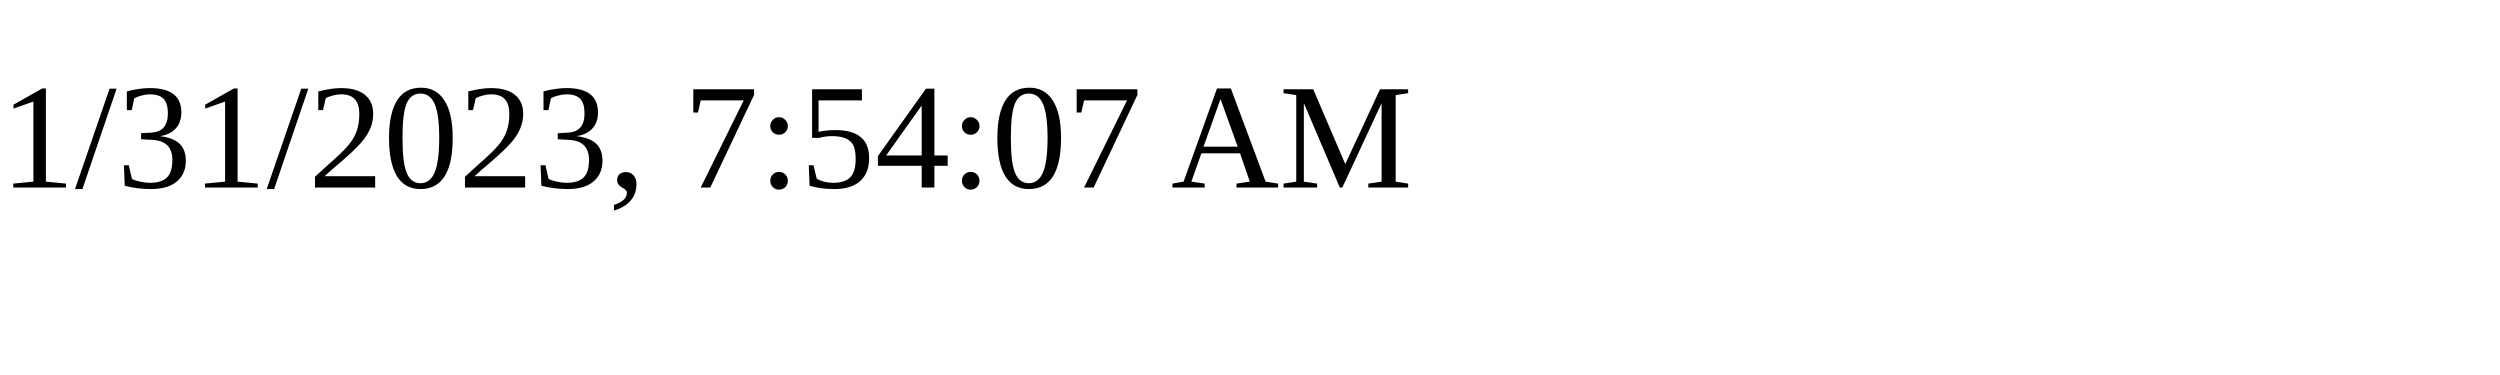
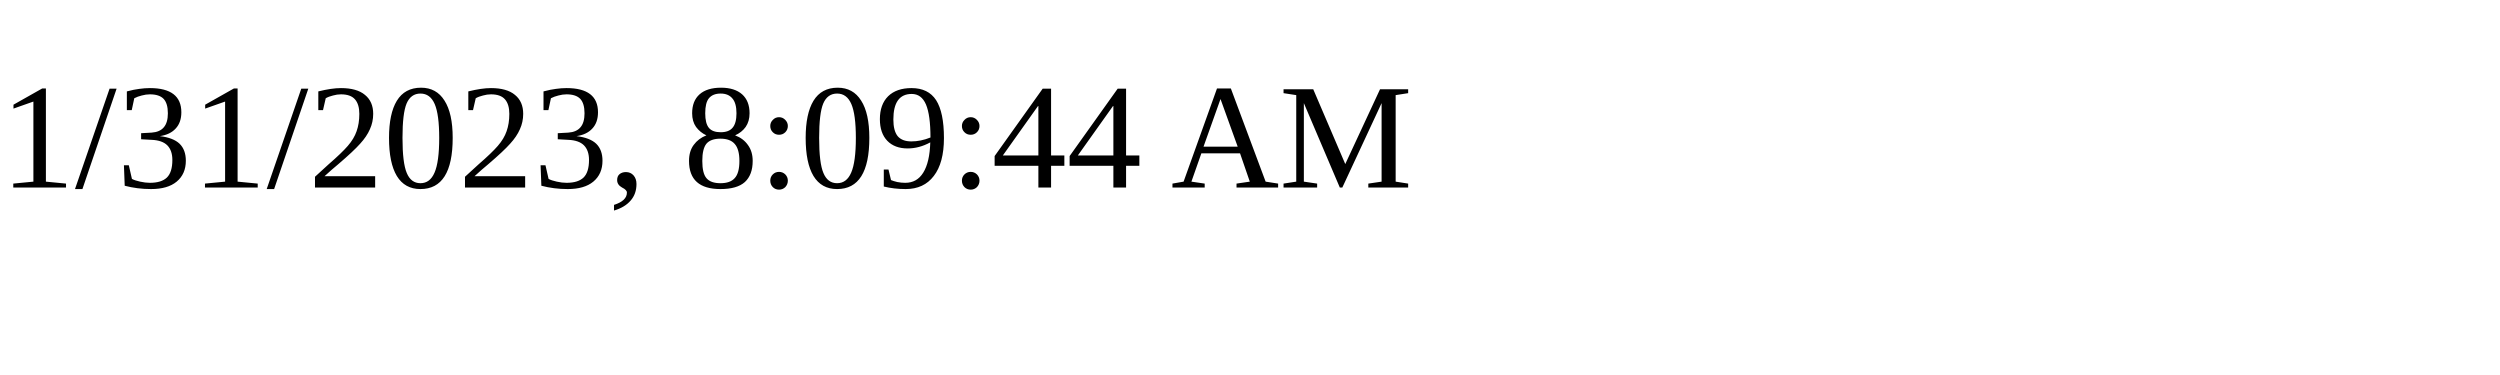
<svg xmlns="http://www.w3.org/2000/svg" height="30" width="200">
-   <text x="0" y="15">1/31/2023, 7:54:07 AM</text>
+   <text x="0" y="15">1/31/2023, 8:09:44 AM</text>
</svg>
